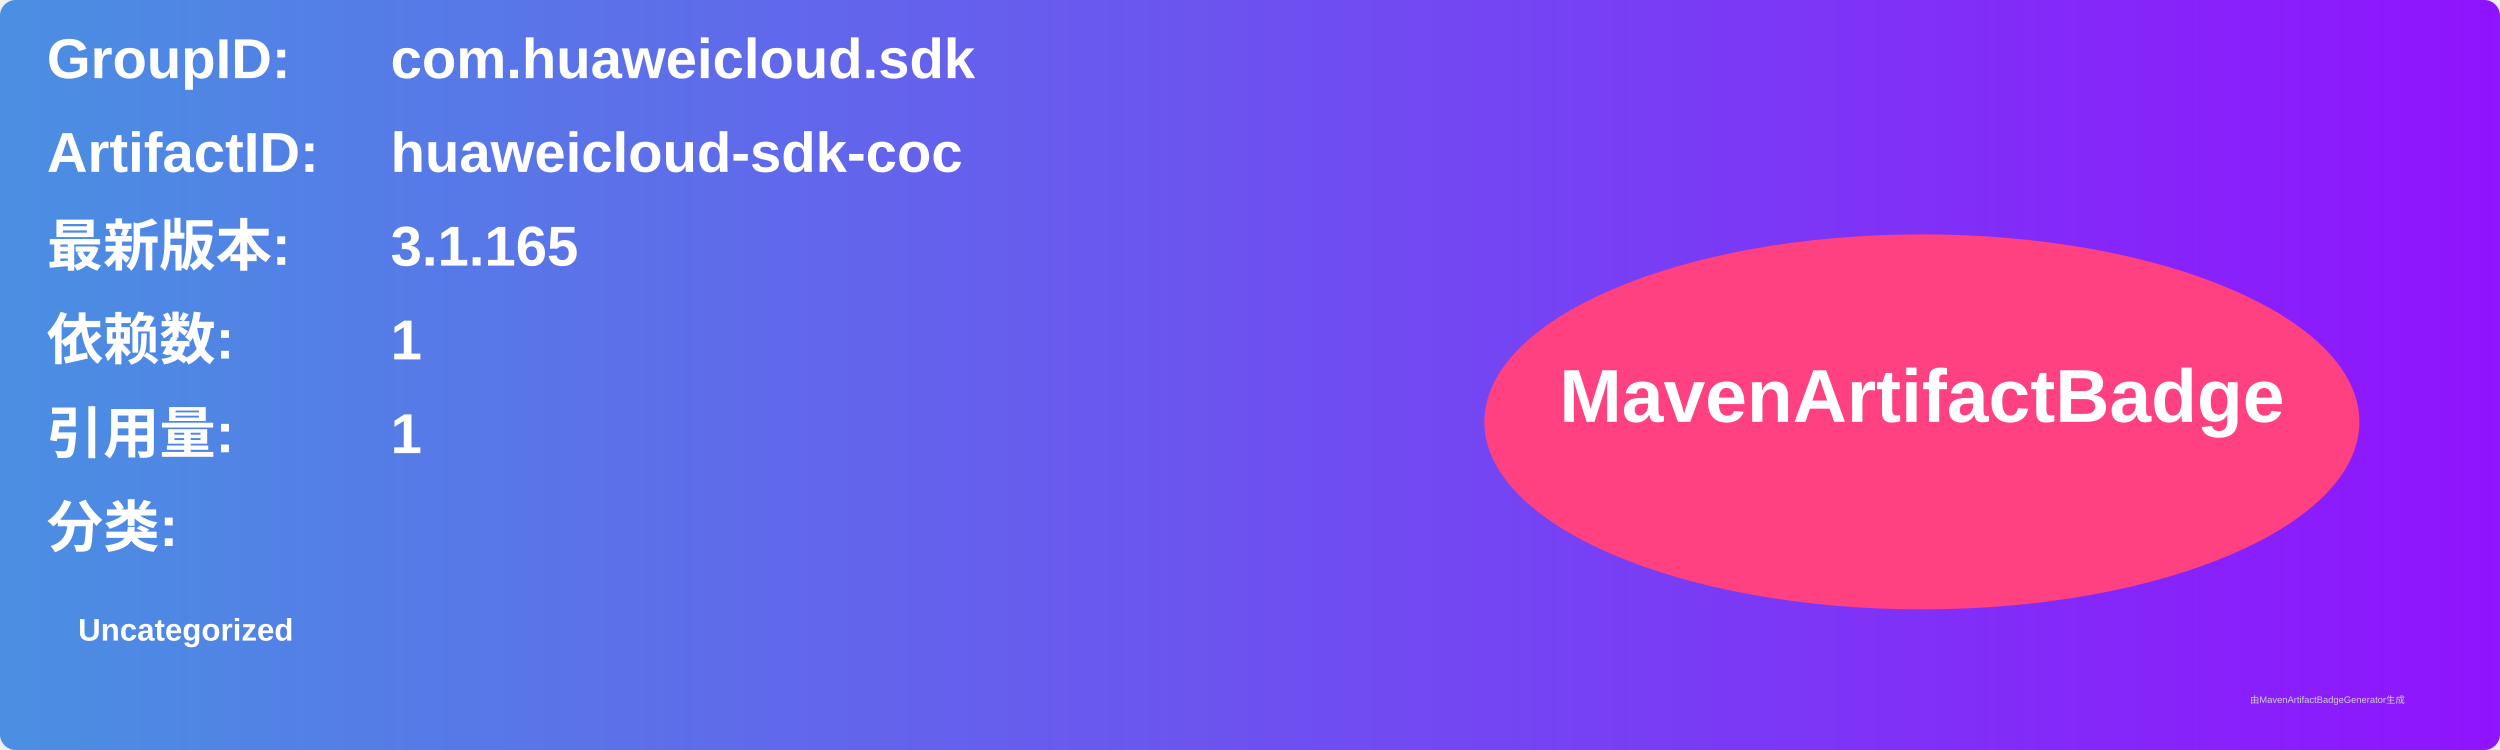
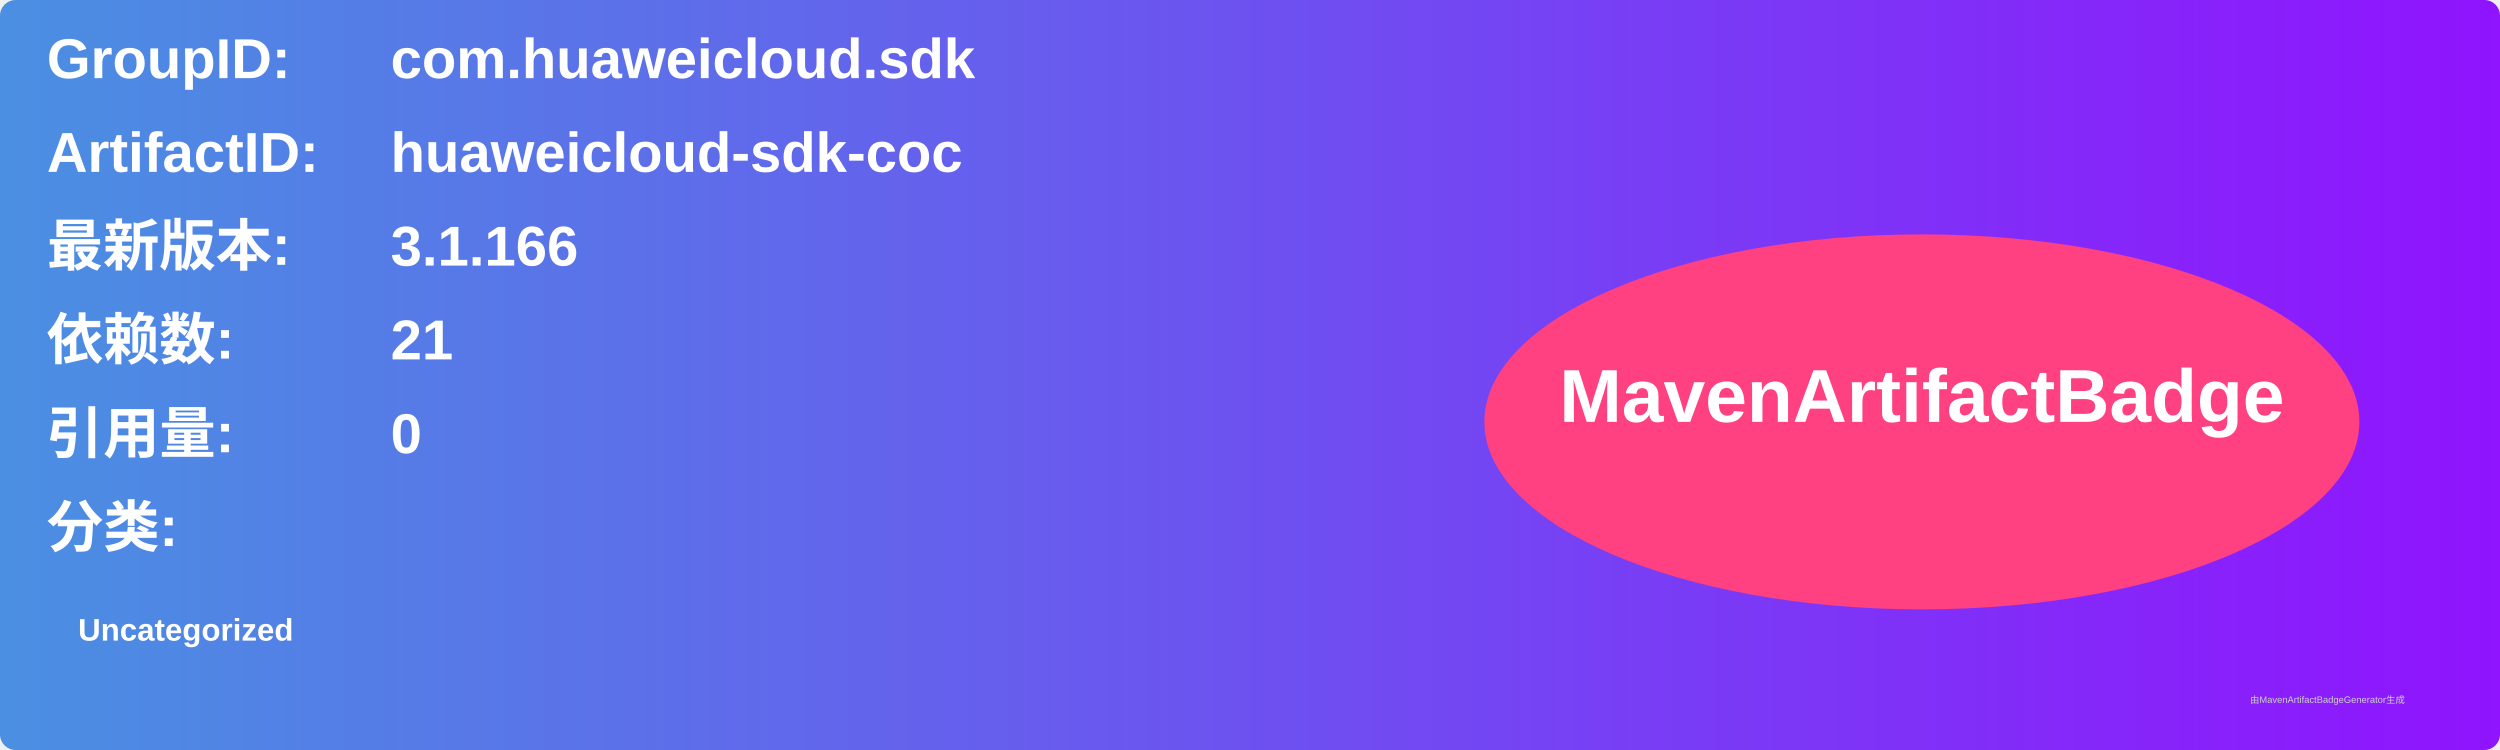
<svg xmlns="http://www.w3.org/2000/svg" width="800" height="240" viewBox="0 0 800 240">
  <linearGradient id="grad" x1="0%" y1="0%" x2="100%" y2="0%">
    <stop offset="0%" stop-color="#4a90e2" />
    <stop offset="100%" stop-color="#9013fe" />
  </linearGradient>
  <rect width="100%" height="100%" rx="5" ry="5" fill="url(#grad)" />
  <g transform="translate(15, 15)">
    <text x="0" y="10" font-family="Arial" font-size="18" fill="white" font-weight="bold" width="260">GroupID:</text>
    <text x="110" y="10" font-family="Arial" font-size="18" fill="white" font-weight="bold" width="460">com.huaweicloud.sdk</text>
    <text x="0" y="40" font-family="Arial" font-size="18" fill="white" font-weight="bold" width="260">ArtifactID:</text>
    <text x="110" y="40" font-family="Arial" font-size="18" fill="white" font-weight="bold" width="460">huaweicloud-sdk-coc</text>
    <text x="0" y="70" font-family="Arial" font-size="18" fill="white" font-weight="bold">最新版本:</text>
    <text x="110" y="70" font-family="Arial" font-size="18" fill="white" font-weight="bold">
-       <tspan font-weight="bold">3.1.165</tspan>
+       <tspan font-weight="bold">3.1.166</tspan>
    </text>
    <text x="0" y="100" font-family="Arial" font-size="18" fill="white" font-weight="bold">依赖数: </text>
    <text x="110" y="100" font-family="Arial" font-size="18" fill="white">
-       <tspan font-weight="bold">1</tspan>
+       <tspan font-weight="bold">21</tspan>
    </text>
    <text x="0" y="130" font-family="Arial" font-size="18" fill="white" font-weight="bold">引用量: </text>
    <text x="110" y="130" font-family="Arial" font-size="18" fill="white">
-       <tspan font-weight="bold">1</tspan>
+       <tspan font-weight="bold">0</tspan>
    </text>
    <text x="0" y="160" font-family="Arial" font-size="18" fill="white" font-weight="bold">分类:</text>
    <text x="10" y="190" font-family="Arial" font-size="10" fill="white">
      <tspan font-weight="bold">Uncategorized</tspan>
    </text>
    <ellipse cx="600" cy="120" rx="140" ry="60" fill="#ff4081" />
    <text x="600" y="120" text-anchor="middle" font-family="Arial" font-size="24" fill="white" font-weight="bold">MavenArtifactBadge</text>
  </g>
  <text x="720" y="225" font-family="Arial" font-size="3" fill="#d0d0d0">由MavenArtifactBadgeGenerator生成</text>
</svg>
